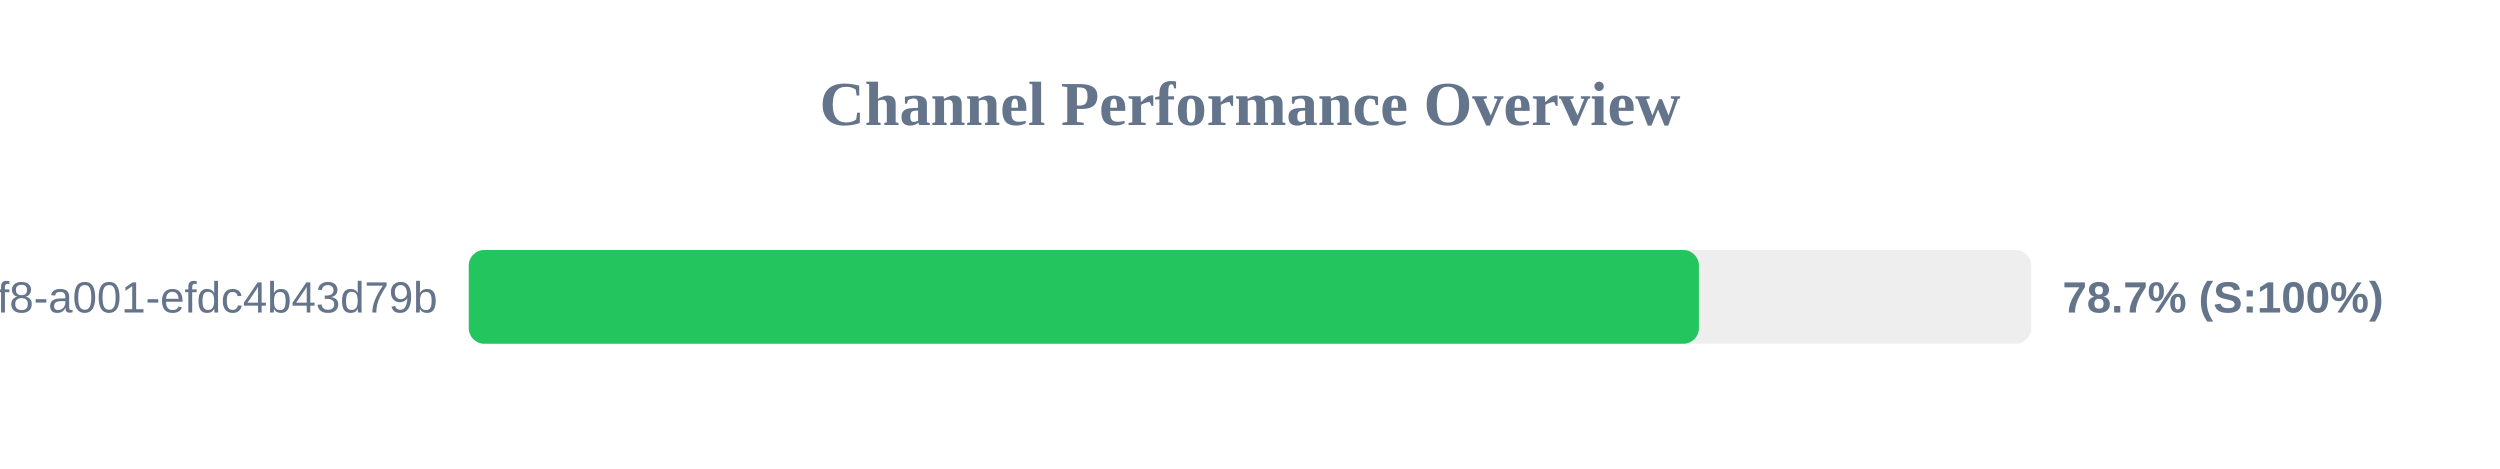
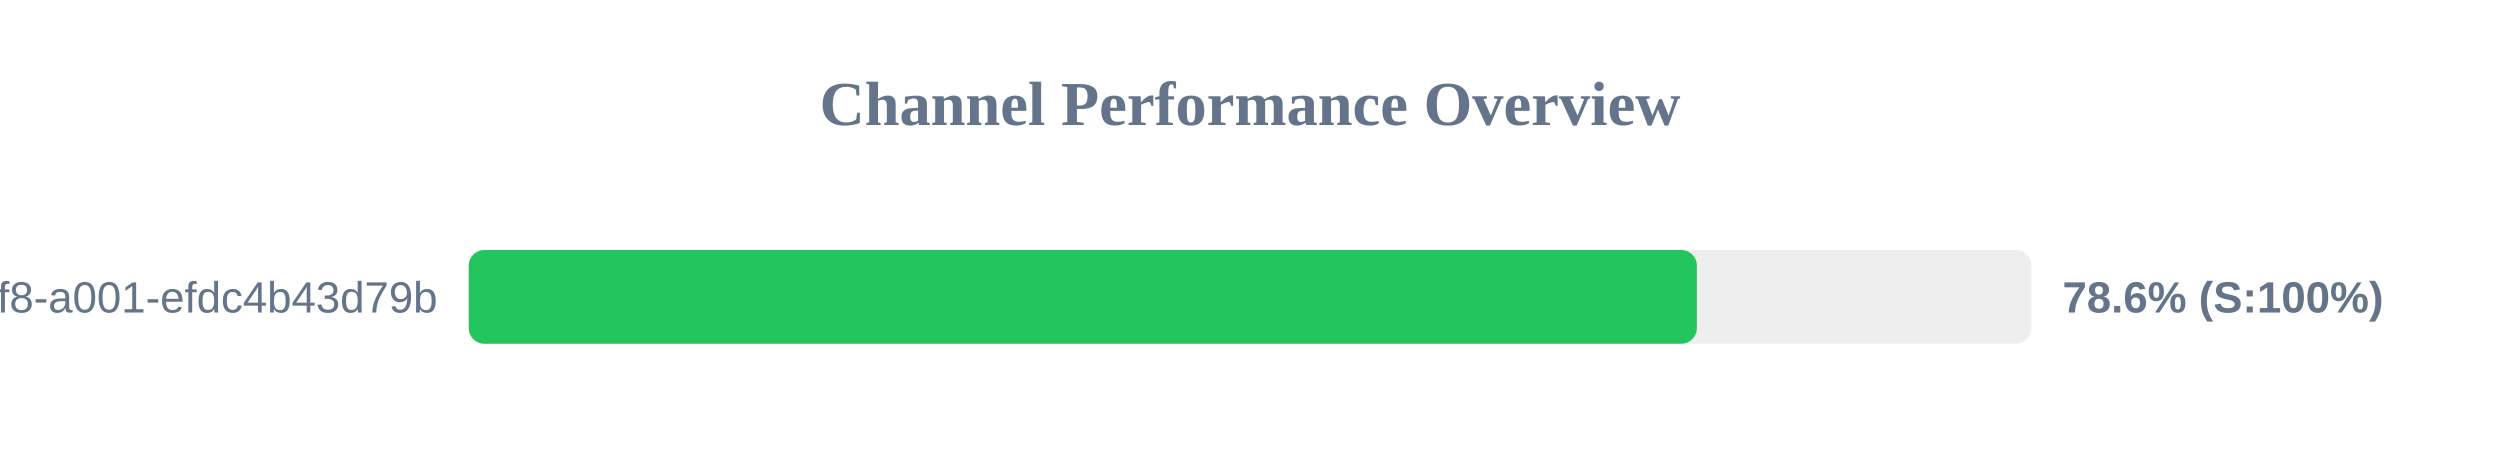
<svg xmlns="http://www.w3.org/2000/svg" width="800" height="150" version="1.1">
  <style>
        .row { font: 14px Arial; fill: #64748b; }
        .score { font: bold 14px Arial; fill: #64748b; }
    </style>
  <text x="400" y="40" text-anchor="middle" font-size="20px" font-weight="bold" fill="#64748b">Channel Performance Overview</text>
  <rect x="150" y="80" width="500" height="30" fill="#eee" rx="5" />
-   <rect x="150" y="80" width="393.65" height="30" fill="#22c55e" rx="5" />
+   <rect x="150" y="80" width="393.0" height="30" fill="#22c55e" rx="5" />
  <text x="140" y="100" text-anchor="end" class="row">?uuid=1fdb6b30-5371-4ff8-a001-efdc4b43d79b</text>
-   <text x="660" y="100" text-anchor="start" class="score">78.7% (S:100%)</text>
+   <text x="660" y="100" text-anchor="start" class="score">78.6% (S:100%)</text>
</svg>
